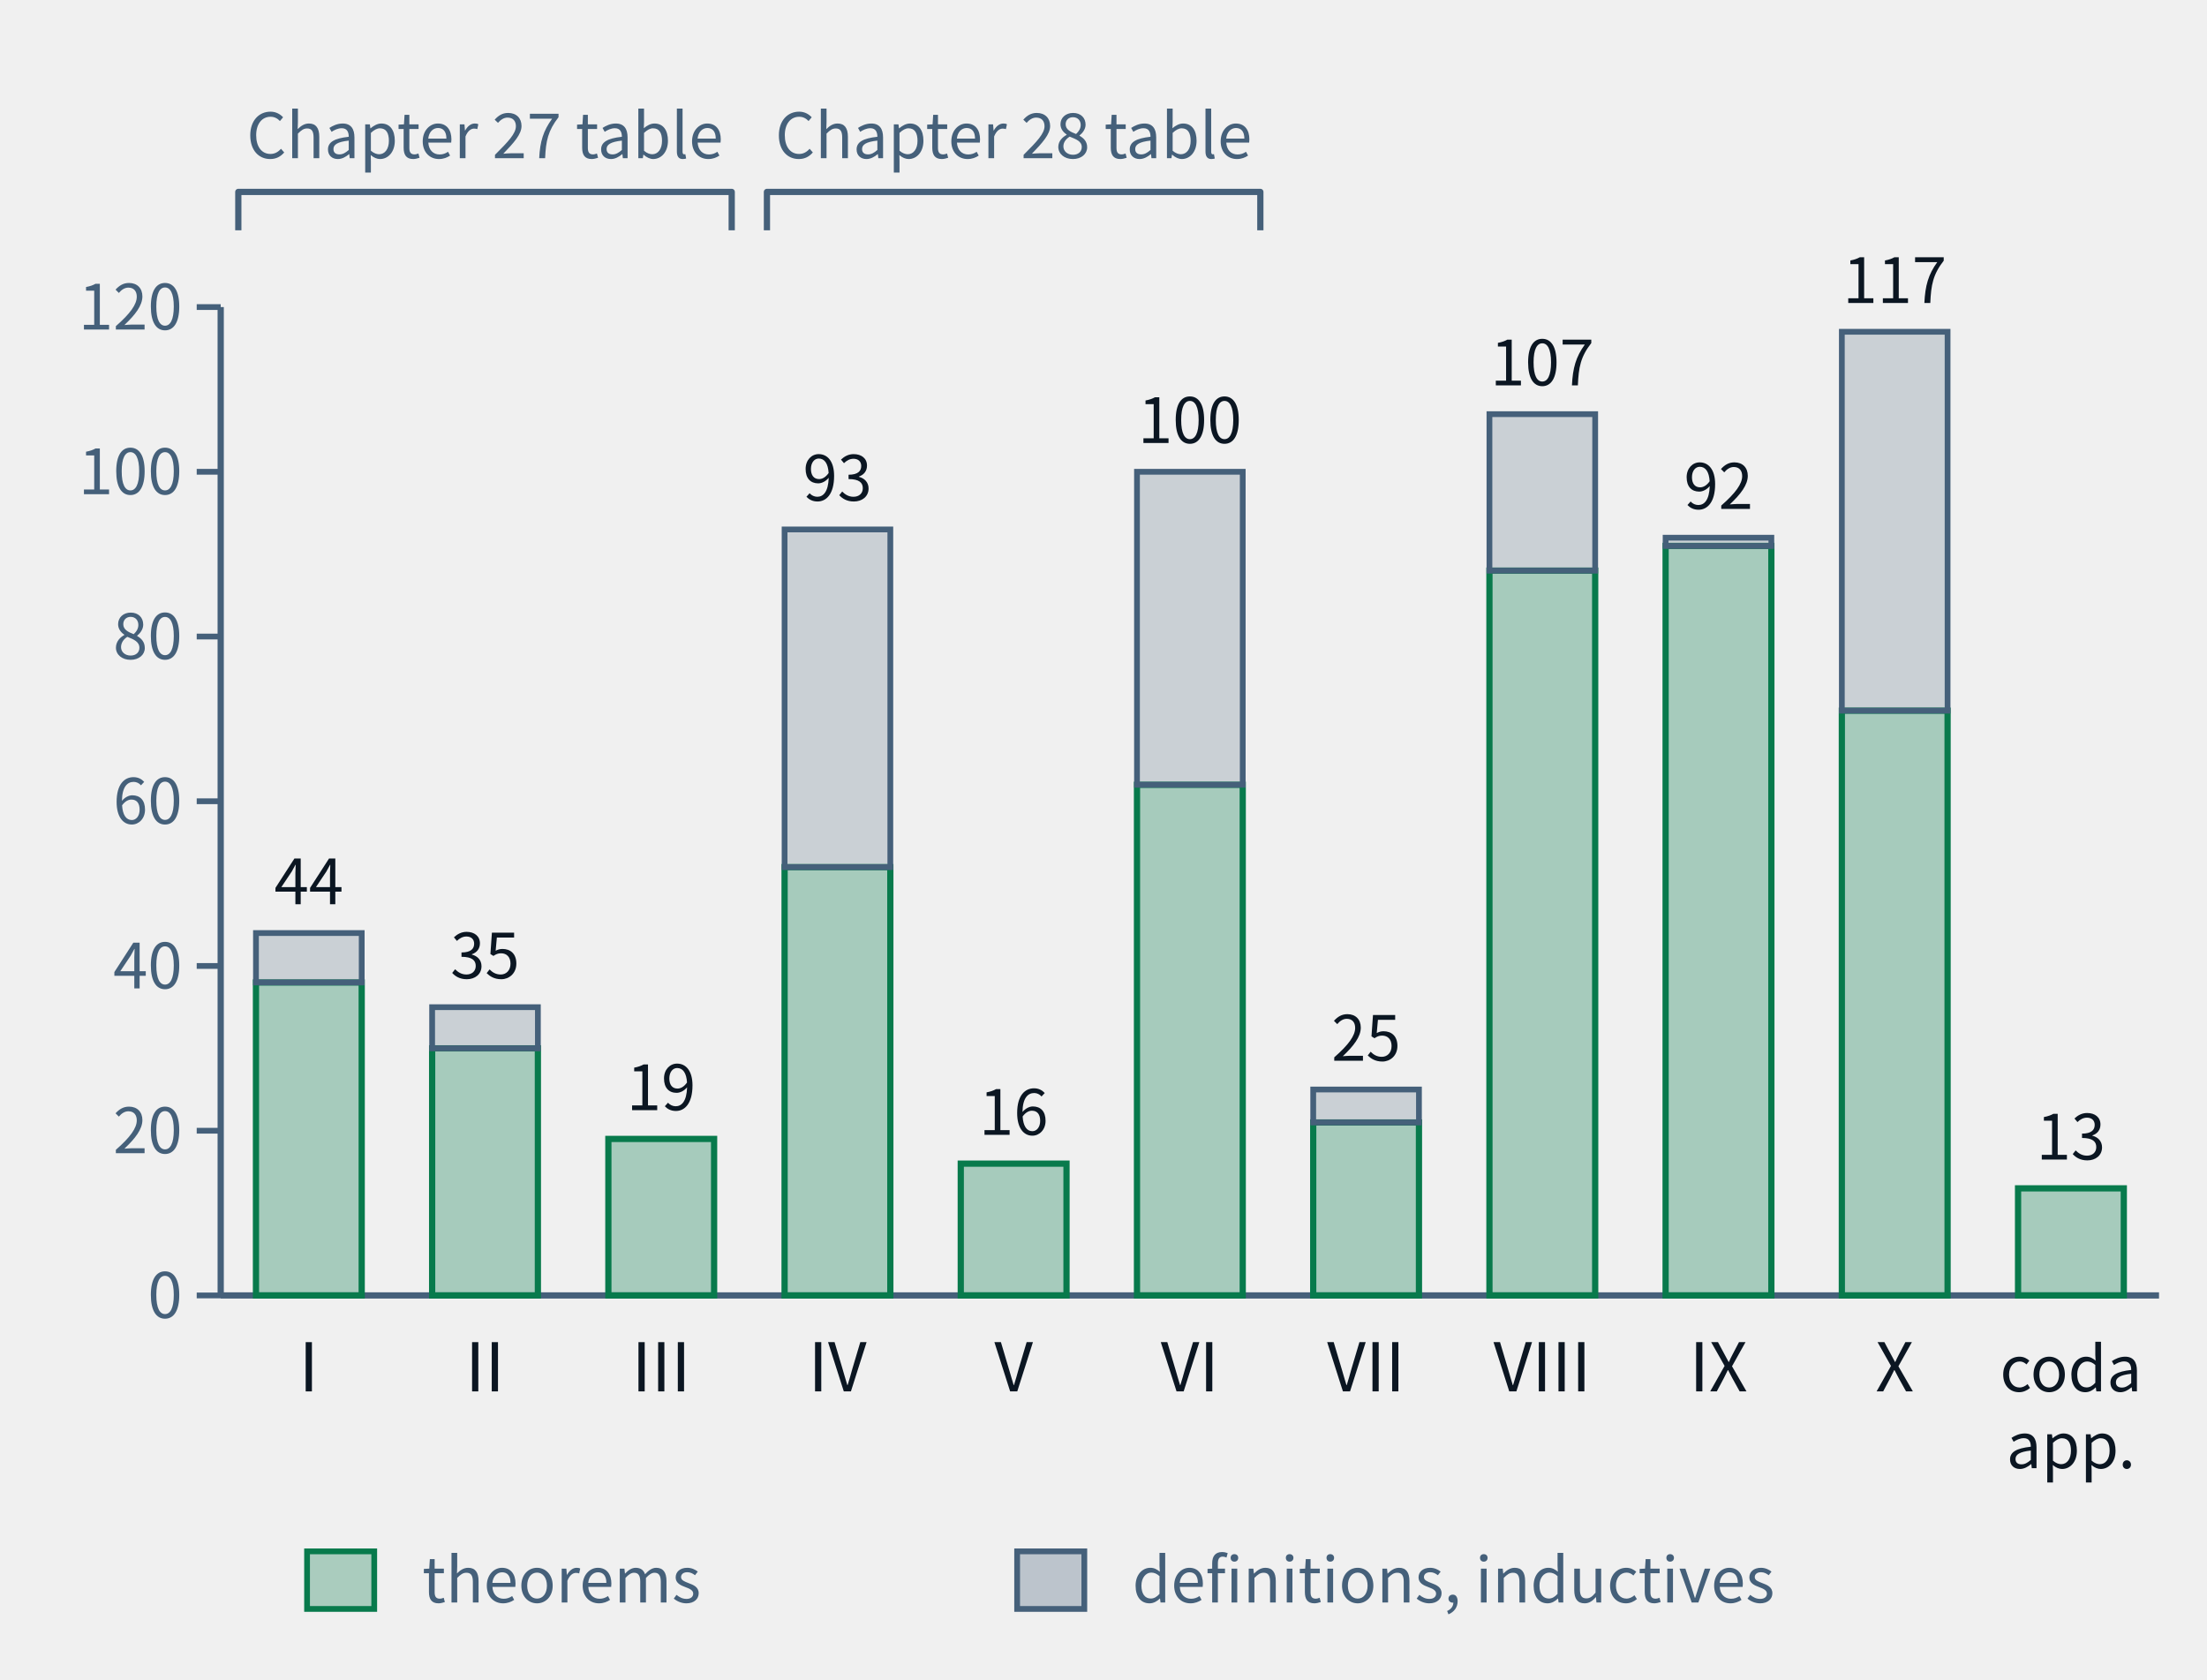
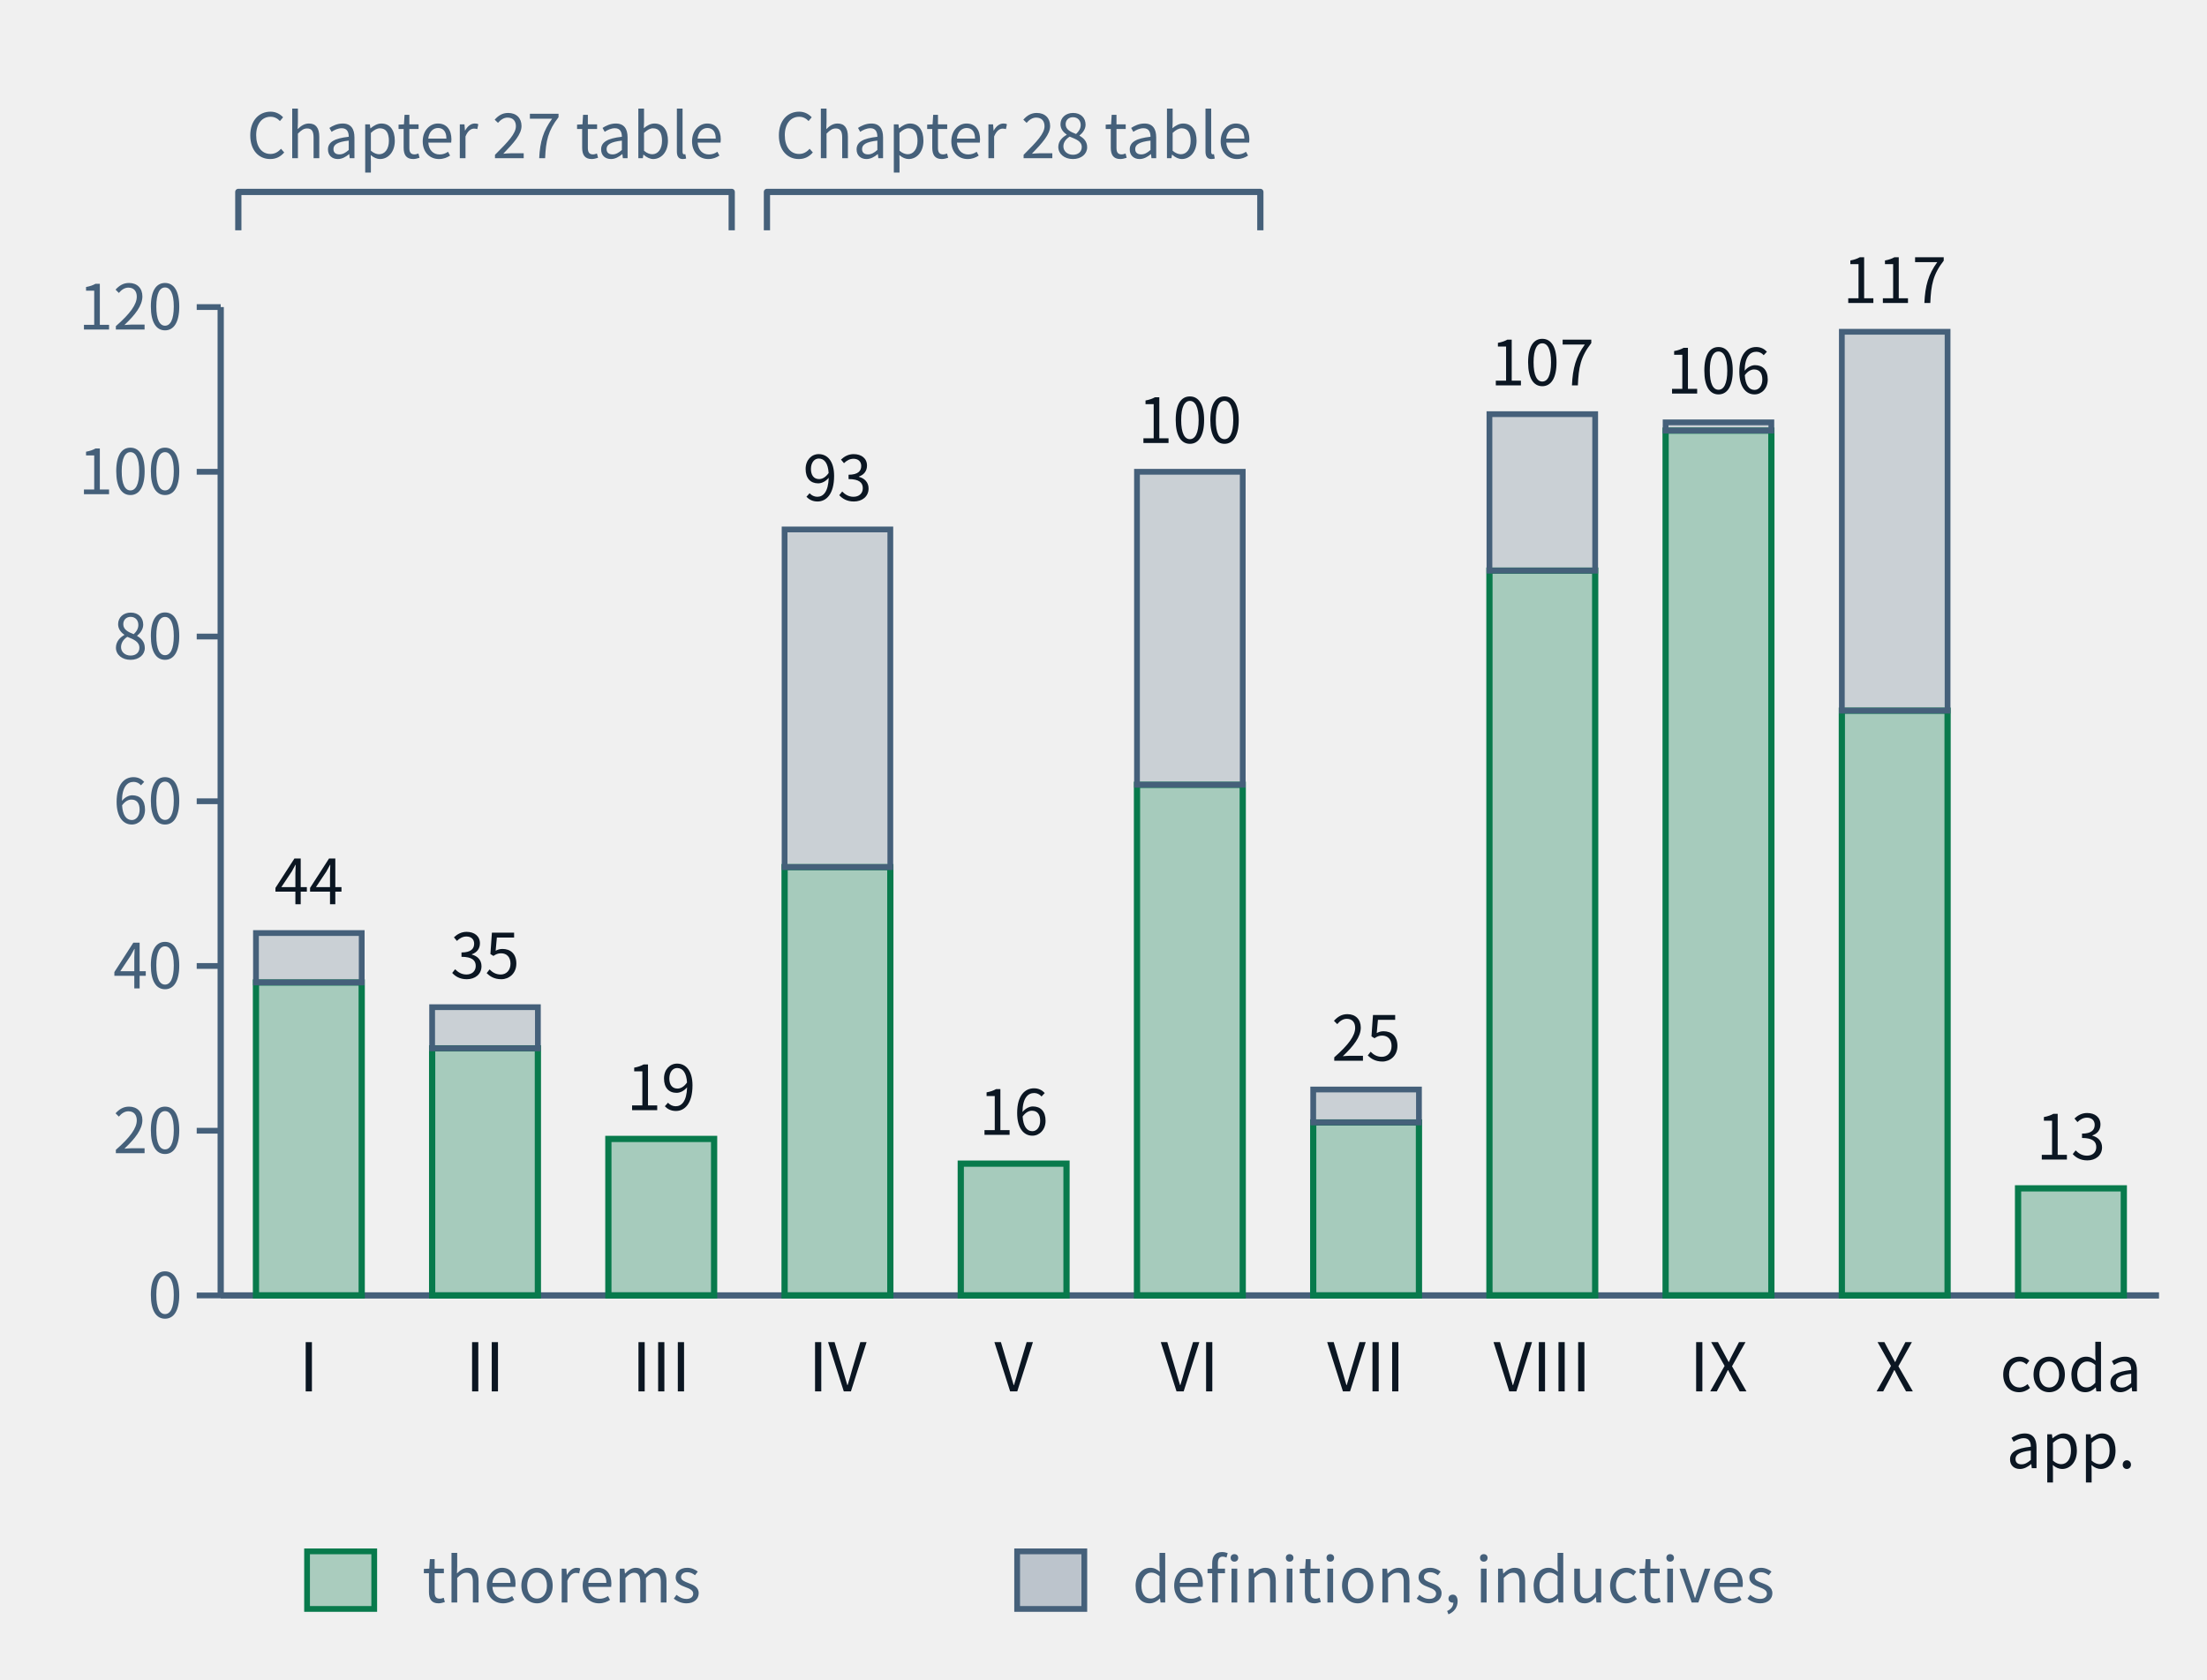
- <svg xmlns="http://www.w3.org/2000/svg" class="tr-fig" data-tr-fig="ch28-declaration-parts" data-lang="en" viewBox="0 0 460 350" width="460" height="350" font-family="'Noto Sans SC', 'Noto Sans CJK SC', 'Source Sans 3', 'PingFang SC', 'Microsoft YaHei', system-ui, sans-serif" role="img" aria-label="A bar chart. Along the bottom are Parts I to X and 'coda and appendices'; each bar is the number of distinct declarations the chapters of that part cite with lean=, green below for declarations of kind theorem in the lock, grey above for definitions and inductive types. I: 38 theorems, 6 other; II: 30 theorems, 5 other; III: 19 theorems, 0 other; IV: 52 theorems, 41 other; V: 16 theorems, 0 other; VI: 62 theorems, 38 other; VII: 21 theorems, 4 other; VIII: 88 theorems, 19 other; IX: 91 theorems, 1 other; X: 71 theorems, 46 other; coda and appendices: 13 theorems, 0 other. Two braces above the bars mark Parts I–III as the Chapter 27 audit table and Parts IV–VI as the Chapter 28 audit table.">
+ <svg xmlns="http://www.w3.org/2000/svg" class="tr-fig" data-tr-fig="ch28-declaration-parts" data-lang="en" viewBox="0 0 460 350" width="460" height="350" font-family="'Noto Sans SC', 'Noto Sans CJK SC', 'Source Sans 3', 'PingFang SC', 'Microsoft YaHei', system-ui, sans-serif" role="img" aria-label="A bar chart. Along the bottom are Parts I to X and 'coda and appendices'; each bar is the number of distinct declarations the chapters of that part cite with lean=, green below for declarations of kind theorem in the lock, grey above for definitions and inductive types. I: 38 theorems, 6 other; II: 30 theorems, 5 other; III: 19 theorems, 0 other; IV: 52 theorems, 41 other; V: 16 theorems, 0 other; VI: 62 theorems, 38 other; VII: 21 theorems, 4 other; VIII: 88 theorems, 19 other; IX: 105 theorems, 1 other; X: 71 theorems, 46 other; coda and appendices: 13 theorems, 0 other. Two braces above the bars mark Parts I–III as the Chapter 27 audit table and Parts IV–VI as the Chapter 28 audit table.">
  <style>.ts-ink{stroke:#0b1622}.tf-ink{fill:#0b1622}.ts-dim{stroke:#45607a}.tf-dim{fill:#45607a}.ts-faint{stroke:#9db3c4}.tf-faint{fill:#9db3c4}.ts-edge{stroke:#b9d0dd}.tf-edge{fill:#b9d0dd}.ts-hot{stroke:#5f9bb5}.tf-hot{fill:#5f9bb5}.ts-bg{stroke:#ffffff}.tf-bg{fill:#ffffff}.ts-panel{stroke:#eef5f9}.tf-panel{fill:#eef5f9}.ts-sheet{stroke:#f7fbfd}.tf-sheet{fill:#f7fbfd}.ts-cyan{stroke:#007c8a}.tf-cyan{fill:#007c8a}.ts-magenta{stroke:#b0128f}.tf-magenta{fill:#b0128f}.ts-amber{stroke:#946200}.tf-amber{fill:#946200}.ts-violet{stroke:#5a45c8}.tf-violet{fill:#5a45c8}.ts-ok{stroke:#087a4c}.tf-ok{fill:#087a4c}.ts-warn{stroke:#c21f3a}.tf-warn{fill:#c21f3a}.ts-blue{stroke:#1d5fd0}.tf-blue{fill:#1d5fd0}.ts-orange{stroke:#b85410}.tf-orange{fill:#b85410}.ts-sigma{stroke:#28405a}.tf-sigma{fill:#28405a}@media (prefers-color-scheme:dark){.ts-ink{stroke:#d4efff}.tf-ink{fill:#d4efff}.ts-dim{stroke:#6f8ea5}.tf-dim{fill:#6f8ea5}.ts-faint{stroke:#34506a}.tf-faint{fill:#34506a}.ts-edge{stroke:#143049}.tf-edge{fill:#143049}.ts-hot{stroke:#1f5d7c}.tf-hot{fill:#1f5d7c}.ts-bg{stroke:#03060c}.tf-bg{fill:#03060c}.ts-panel{stroke:#07101b}.tf-panel{fill:#07101b}.ts-sheet{stroke:#050c16}.tf-sheet{fill:#050c16}.ts-cyan{stroke:#19f0ff}.tf-cyan{fill:#19f0ff}.ts-magenta{stroke:#ff2fd0}.tf-magenta{fill:#ff2fd0}.ts-amber{stroke:#ffc83d}.tf-amber{fill:#ffc83d}.ts-violet{stroke:#9d8cff}.tf-violet{fill:#9d8cff}.ts-ok{stroke:#46ffb2}.tf-ok{fill:#46ffb2}.ts-warn{stroke:#ff5064}.tf-warn{fill:#ff5064}.ts-blue{stroke:#2a7bff}.tf-blue{fill:#2a7bff}.ts-orange{stroke:#ff8a3c}.tf-orange{fill:#ff8a3c}.ts-sigma{stroke:#cfe3ff}.tf-sigma{fill:#cfe3ff}}</style>
  <line x1="46" y1="64" x2="46" y2="270" class="ts-dim" stroke-width="1.3" fill="none" />
  <line x1="41" y1="270" x2="46" y2="270" class="ts-dim" stroke-width="1.2" fill="none" />
  <text class="tf-dim" x="38" y="274.68" font-size="13" text-anchor="end">0</text>
  <line x1="41" y1="235.67" x2="46" y2="235.67" class="ts-dim" stroke-width="1.2" fill="none" />
  <text class="tf-dim" x="38" y="240.35" font-size="13" text-anchor="end">20</text>
  <line x1="41" y1="201.33" x2="46" y2="201.33" class="ts-dim" stroke-width="1.2" fill="none" />
  <text class="tf-dim" x="38" y="206.01" font-size="13" text-anchor="end">40</text>
  <line x1="41" y1="167" x2="46" y2="167" class="ts-dim" stroke-width="1.2" fill="none" />
  <text class="tf-dim" x="38" y="171.68" font-size="13" text-anchor="end">60</text>
  <line x1="41" y1="132.67" x2="46" y2="132.67" class="ts-dim" stroke-width="1.2" fill="none" />
  <text class="tf-dim" x="38" y="137.35" font-size="13" text-anchor="end">80</text>
  <line x1="41" y1="98.33" x2="46" y2="98.33" class="ts-dim" stroke-width="1.2" fill="none" />
  <text class="tf-dim" x="38" y="103.01" font-size="13" text-anchor="end">100</text>
  <line x1="41" y1="64" x2="46" y2="64" class="ts-dim" stroke-width="1.2" fill="none" />
  <text class="tf-dim" x="38" y="68.68" font-size="13" text-anchor="end">120</text>
  <line x1="46" y1="270" x2="450" y2="270" class="ts-dim" stroke-width="1.3" fill="none" />
  <rect x="53.35" y="204.77" width="22.04" height="65.23" class="ts-ok tf-ok" stroke-width="1.3" fill-opacity="0.32" />
  <rect x="53.35" y="194.47" width="22.04" height="10.3" class="ts-dim tf-dim" stroke-width="1.2" fill-opacity="0.22" />
  <text class="tf-ink" x="64.36" y="188.47" font-size="13" text-anchor="middle">44</text>
  <text class="tf-ink" x="64.36" y="290" font-size="14" text-anchor="middle">I</text>
  <rect x="90.07" y="218.5" width="22.04" height="51.5" class="ts-ok tf-ok" stroke-width="1.3" fill-opacity="0.32" />
  <rect x="90.07" y="209.92" width="22.04" height="8.58" class="ts-dim tf-dim" stroke-width="1.2" fill-opacity="0.22" />
  <text class="tf-ink" x="101.09" y="203.92" font-size="13" text-anchor="middle">35</text>
  <text class="tf-ink" x="101.09" y="290" font-size="14" text-anchor="middle">II</text>
  <rect x="126.8" y="237.38" width="22.04" height="32.62" class="ts-ok tf-ok" stroke-width="1.3" fill-opacity="0.32" />
  <text class="tf-ink" x="137.82" y="231.38" font-size="13" text-anchor="middle">19</text>
  <text class="tf-ink" x="137.82" y="290" font-size="14" text-anchor="middle">III</text>
  <rect x="163.53" y="180.73" width="22.04" height="89.27" class="ts-ok tf-ok" stroke-width="1.3" fill-opacity="0.32" />
  <rect x="163.53" y="110.35" width="22.04" height="70.38" class="ts-dim tf-dim" stroke-width="1.2" fill-opacity="0.22" />
  <text class="tf-ink" x="174.55" y="104.35" font-size="13" text-anchor="middle">93</text>
  <text class="tf-ink" x="174.55" y="290" font-size="14" text-anchor="middle">IV</text>
  <rect x="200.25" y="242.53" width="22.04" height="27.47" class="ts-ok tf-ok" stroke-width="1.3" fill-opacity="0.32" />
  <text class="tf-ink" x="211.27" y="236.53" font-size="13" text-anchor="middle">16</text>
  <text class="tf-ink" x="211.27" y="290" font-size="14" text-anchor="middle">V</text>
  <rect x="236.98" y="163.57" width="22.04" height="106.43" class="ts-ok tf-ok" stroke-width="1.3" fill-opacity="0.32" />
  <rect x="236.98" y="98.33" width="22.04" height="65.23" class="ts-dim tf-dim" stroke-width="1.2" fill-opacity="0.22" />
  <text class="tf-ink" x="248" y="92.33" font-size="13" text-anchor="middle">100</text>
  <text class="tf-ink" x="248" y="290" font-size="14" text-anchor="middle">VI</text>
  <rect x="273.71" y="233.95" width="22.04" height="36.05" class="ts-ok tf-ok" stroke-width="1.3" fill-opacity="0.32" />
  <rect x="273.71" y="227.08" width="22.04" height="6.87" class="ts-dim tf-dim" stroke-width="1.2" fill-opacity="0.22" />
  <text class="tf-ink" x="284.73" y="221.08" font-size="13" text-anchor="middle">25</text>
  <text class="tf-ink" x="284.73" y="290" font-size="14" text-anchor="middle">VII</text>
  <rect x="310.44" y="118.93" width="22.04" height="151.07" class="ts-ok tf-ok" stroke-width="1.3" fill-opacity="0.32" />
  <rect x="310.44" y="86.32" width="22.04" height="32.62" class="ts-dim tf-dim" stroke-width="1.2" fill-opacity="0.22" />
  <text class="tf-ink" x="321.45" y="80.32" font-size="13" text-anchor="middle">107</text>
  <text class="tf-ink" x="321.45" y="290" font-size="14" text-anchor="middle">VIII</text>
-   <rect x="347.16" y="113.78" width="22.04" height="156.22" class="ts-ok tf-ok" stroke-width="1.3" fill-opacity="0.32" />
-   <rect x="347.16" y="112.07" width="22.04" height="1.72" class="ts-dim tf-dim" stroke-width="1.2" fill-opacity="0.22" />
-   <text class="tf-ink" x="358.18" y="106.07" font-size="13" text-anchor="middle">92</text>
+   <rect x="347.16" y="89.75" width="22.04" height="180.25" class="ts-ok tf-ok" stroke-width="1.3" fill-opacity="0.32" />
+   <rect x="347.16" y="88.03" width="22.04" height="1.72" class="ts-dim tf-dim" stroke-width="1.2" fill-opacity="0.22" />
+   <text class="tf-ink" x="358.18" y="82.03" font-size="13" text-anchor="middle">106</text>
  <text class="tf-ink" x="358.18" y="290" font-size="14" text-anchor="middle">IX</text>
  <rect x="383.89" y="148.12" width="22.04" height="121.88" class="ts-ok tf-ok" stroke-width="1.3" fill-opacity="0.32" />
  <rect x="383.89" y="69.15" width="22.04" height="78.97" class="ts-dim tf-dim" stroke-width="1.2" fill-opacity="0.22" />
  <text class="tf-ink" x="394.91" y="63.15" font-size="13" text-anchor="middle">117</text>
  <text class="tf-ink" x="394.91" y="290" font-size="14" text-anchor="middle">X</text>
  <rect x="420.62" y="247.68" width="22.04" height="22.32" class="ts-ok tf-ok" stroke-width="1.3" fill-opacity="0.32" />
  <text class="tf-ink" x="431.64" y="241.68" font-size="13" text-anchor="middle">13</text>
  <text class="tf-ink" x="431.64" y="290" font-size="13" text-anchor="middle">coda</text>
  <text class="tf-ink" x="431.64" y="306" font-size="13" text-anchor="middle">app.</text>
  <path d="M49.67 48 L49.67 40 L152.51 40 L152.51 48" class="ts-dim" stroke-width="1.3" stroke-linejoin="round" fill="none" />
  <text class="tf-dim" x="101.09" y="32.98" font-size="13" text-anchor="middle">Chapter 27 table</text>
  <path d="M159.85 48 L159.85 40 L262.69 40 L262.69 48" class="ts-dim" stroke-width="1.3" stroke-linejoin="round" fill="none" />
  <text class="tf-dim" x="211.27" y="32.98" font-size="13" text-anchor="middle">Chapter 28 table</text>
  <rect x="64" y="323.34" width="14" height="12" class="ts-ok tf-ok" stroke-width="1.2" fill-opacity="0.3" />
  <text class="tf-dim" x="88" y="334" font-size="13">theorems</text>
  <rect x="212" y="323.34" width="14" height="12" class="ts-dim tf-dim" stroke-width="1.2" fill-opacity="0.3" />
  <text class="tf-dim" x="236" y="334" font-size="13">definitions, inductives</text>
</svg>
